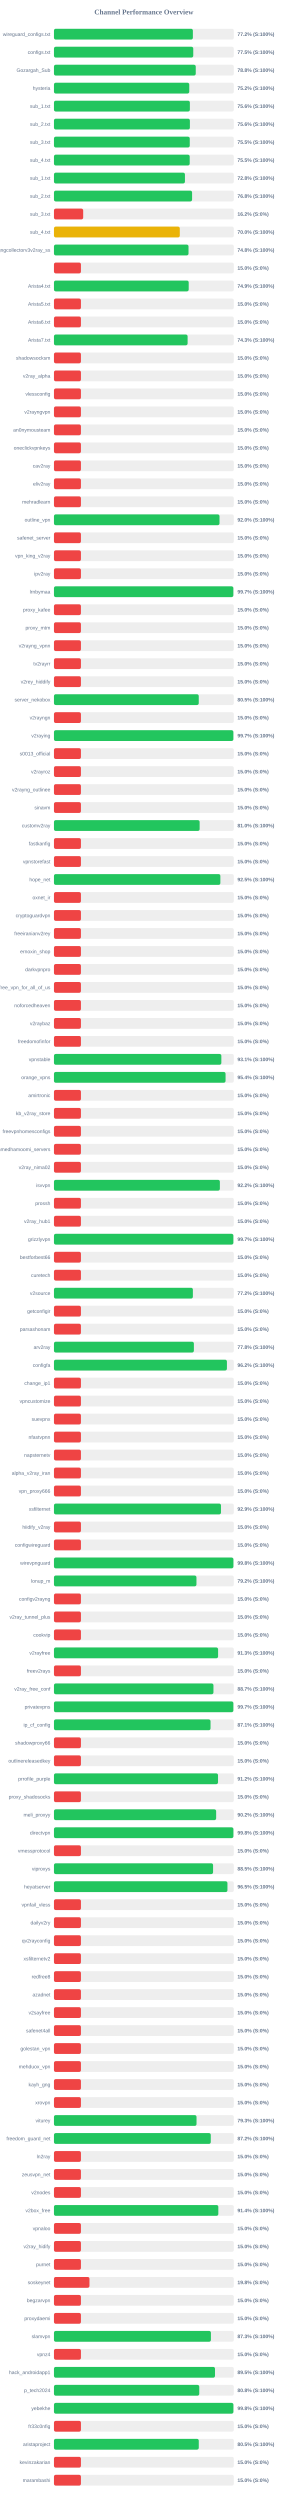
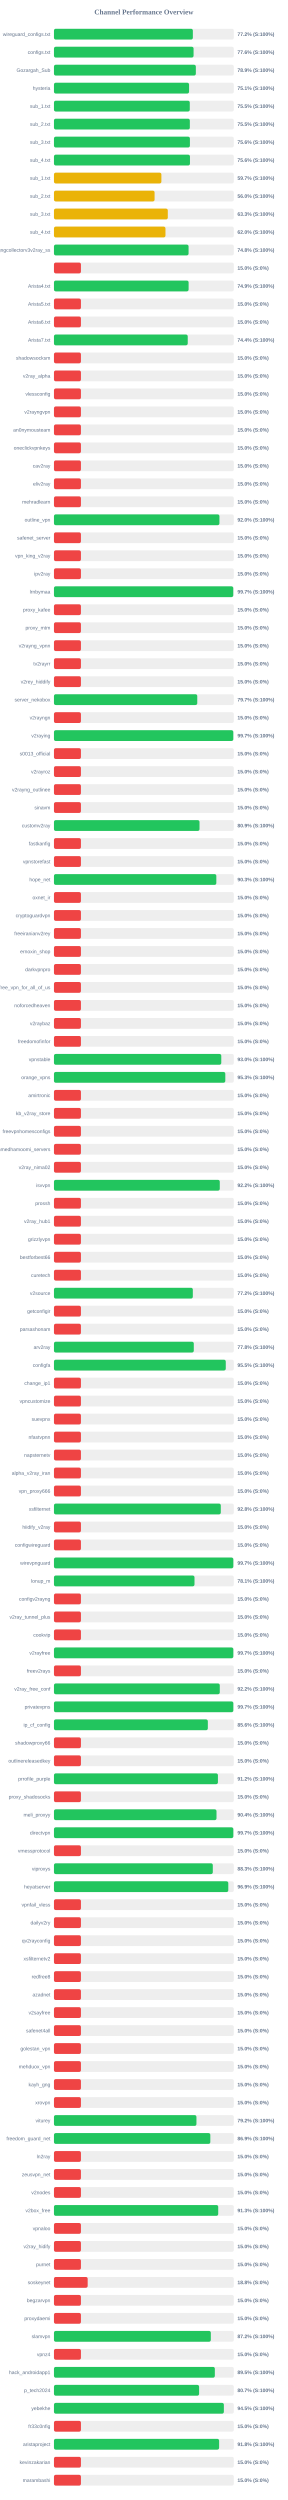
<svg xmlns="http://www.w3.org/2000/svg" width="800" height="6950" version="1.1">
  <style>
        .row { font: 14px Arial; fill: #64748b; }
        .score { font: bold 14px Arial; fill: #64748b; }
    </style>
  <text x="400" y="40" text-anchor="middle" font-size="20px" font-weight="bold" fill="#64748b">Channel Performance Overview</text>
  <rect x="150" y="80" width="500" height="30" fill="#eee" rx="5" />
-   <rect x="150" y="80" width="386.2" height="30" fill="#22c55e" rx="5" />
+   <rect x="150" y="80" width="386.15" height="30" fill="#22c55e" rx="5" />
  <text x="140" y="100" text-anchor="end" class="row">wireguard_configs.txt</text>
  <text x="660" y="100" text-anchor="start" class="score">77.2% (S:100%)</text>
  <rect x="150" y="130" width="500" height="30" fill="#eee" rx="5" />
-   <rect x="150" y="130" width="387.25" height="30" fill="#22c55e" rx="5" />
+   <rect x="150" y="130" width="388.15" height="30" fill="#22c55e" rx="5" />
  <text x="140" y="150" text-anchor="end" class="row">configs.txt</text>
-   <text x="660" y="150" text-anchor="start" class="score">77.5% (S:100%)</text>
+   <text x="660" y="150" text-anchor="start" class="score">77.6% (S:100%)</text>
  <rect x="150" y="180" width="500" height="30" fill="#eee" rx="5" />
-   <rect x="150" y="180" width="394.2" height="30" fill="#22c55e" rx="5" />
+   <rect x="150" y="180" width="394.45" height="30" fill="#22c55e" rx="5" />
  <text x="140" y="200" text-anchor="end" class="row">Gozargah_Sub</text>
-   <text x="660" y="200" text-anchor="start" class="score">78.8% (S:100%)</text>
+   <text x="660" y="200" text-anchor="start" class="score">78.9% (S:100%)</text>
  <rect x="150" y="230" width="500" height="30" fill="#eee" rx="5" />
-   <rect x="150" y="230" width="376.15" height="30" fill="#22c55e" rx="5" />
+   <rect x="150" y="230" width="375.6" height="30" fill="#22c55e" rx="5" />
  <text x="140" y="250" text-anchor="end" class="row">hysteria</text>
-   <text x="660" y="250" text-anchor="start" class="score">75.2% (S:100%)</text>
+   <text x="660" y="250" text-anchor="start" class="score">75.1% (S:100%)</text>
  <rect x="150" y="280" width="500" height="30" fill="#eee" rx="5" />
-   <rect x="150" y="280" width="377.85" height="30" fill="#22c55e" rx="5" />
+   <rect x="150" y="280" width="377.6" height="30" fill="#22c55e" rx="5" />
  <text x="140" y="300" text-anchor="end" class="row">sub_1.txt</text>
-   <text x="660" y="300" text-anchor="start" class="score">75.6% (S:100%)</text>
+   <text x="660" y="300" text-anchor="start" class="score">75.5% (S:100%)</text>
  <rect x="150" y="330" width="500" height="30" fill="#eee" rx="5" />
-   <rect x="150" y="330" width="377.9" height="30" fill="#22c55e" rx="5" />
+   <rect x="150" y="330" width="377.75" height="30" fill="#22c55e" rx="5" />
  <text x="140" y="350" text-anchor="end" class="row">sub_2.txt</text>
-   <text x="660" y="350" text-anchor="start" class="score">75.6% (S:100%)</text>
+   <text x="660" y="350" text-anchor="start" class="score">75.5% (S:100%)</text>
  <rect x="150" y="380" width="500" height="30" fill="#eee" rx="5" />
-   <rect x="150" y="380" width="377.55" height="30" fill="#22c55e" rx="5" />
+   <rect x="150" y="380" width="377.95" height="30" fill="#22c55e" rx="5" />
  <text x="140" y="400" text-anchor="end" class="row">sub_3.txt</text>
-   <text x="660" y="400" text-anchor="start" class="score">75.5% (S:100%)</text>
+   <text x="660" y="400" text-anchor="start" class="score">75.6% (S:100%)</text>
  <rect x="150" y="430" width="500" height="30" fill="#eee" rx="5" />
-   <rect x="150" y="430" width="377.4" height="30" fill="#22c55e" rx="5" />
+   <rect x="150" y="430" width="378.1" height="30" fill="#22c55e" rx="5" />
  <text x="140" y="450" text-anchor="end" class="row">sub_4.txt</text>
-   <text x="660" y="450" text-anchor="start" class="score">75.5% (S:100%)</text>
+   <text x="660" y="450" text-anchor="start" class="score">75.6% (S:100%)</text>
  <rect x="150" y="480" width="500" height="30" fill="#eee" rx="5" />
-   <rect x="150" y="480" width="364.15" height="30" fill="#22c55e" rx="5" />
+   <rect x="150" y="480" width="298.65" height="30" fill="#eab308" rx="5" />
  <text x="140" y="500" text-anchor="end" class="row">sub_1.txt</text>
-   <text x="660" y="500" text-anchor="start" class="score">72.8% (S:100%)</text>
+   <text x="660" y="500" text-anchor="start" class="score">59.7% (S:100%)</text>
  <rect x="150" y="530" width="500" height="30" fill="#eee" rx="5" />
-   <rect x="150" y="530" width="384.0" height="30" fill="#22c55e" rx="5" />
+   <rect x="150" y="530" width="279.75" height="30" fill="#eab308" rx="5" />
  <text x="140" y="550" text-anchor="end" class="row">sub_2.txt</text>
-   <text x="660" y="550" text-anchor="start" class="score">76.8% (S:100%)</text>
+   <text x="660" y="550" text-anchor="start" class="score">56.0% (S:100%)</text>
  <rect x="150" y="580" width="500" height="30" fill="#eee" rx="5" />
-   <rect x="150" y="580" width="81.25" height="30" fill="#ef4444" rx="5" />
+   <rect x="150" y="580" width="316.5" height="30" fill="#eab308" rx="5" />
  <text x="140" y="600" text-anchor="end" class="row">sub_3.txt</text>
-   <text x="660" y="600" text-anchor="start" class="score">16.2% (S:0%)</text>
+   <text x="660" y="600" text-anchor="start" class="score">63.3% (S:100%)</text>
  <rect x="150" y="630" width="500" height="30" fill="#eee" rx="5" />
-   <rect x="150" y="630" width="349.85" height="30" fill="#eab308" rx="5" />
+   <rect x="150" y="630" width="310.0" height="30" fill="#eab308" rx="5" />
  <text x="140" y="650" text-anchor="end" class="row">sub_4.txt</text>
-   <text x="660" y="650" text-anchor="start" class="score">70.0% (S:100%)</text>
+   <text x="660" y="650" text-anchor="start" class="score">62.0% (S:100%)</text>
  <rect x="150" y="680" width="500" height="30" fill="#eee" rx="5" />
-   <rect x="150" y="680" width="374.1" height="30" fill="#22c55e" rx="5" />
+   <rect x="150" y="680" width="374.25" height="30" fill="#22c55e" rx="5" />
  <text x="140" y="700" text-anchor="end" class="row">kayhgngcollectorv3v2ray_ss</text>
  <text x="660" y="700" text-anchor="start" class="score">74.8% (S:100%)</text>
  <rect x="150" y="730" width="500" height="30" fill="#eee" rx="5" />
  <rect x="150" y="730" width="75.0" height="30" fill="#ef4444" rx="5" />
  <text x="140" y="750" text-anchor="end" class="row" />
  <text x="660" y="750" text-anchor="start" class="score">15.0% (S:0%)</text>
  <rect x="150" y="780" width="500" height="30" fill="#eee" rx="5" />
-   <rect x="150" y="780" width="374.6" height="30" fill="#22c55e" rx="5" />
+   <rect x="150" y="780" width="374.35" height="30" fill="#22c55e" rx="5" />
  <text x="140" y="800" text-anchor="end" class="row">Arista4.txt</text>
  <text x="660" y="800" text-anchor="start" class="score">74.9% (S:100%)</text>
  <rect x="150" y="830" width="500" height="30" fill="#eee" rx="5" />
  <rect x="150" y="830" width="75.0" height="30" fill="#ef4444" rx="5" />
  <text x="140" y="850" text-anchor="end" class="row">Arista5.txt</text>
  <text x="660" y="850" text-anchor="start" class="score">15.0% (S:0%)</text>
  <rect x="150" y="880" width="500" height="30" fill="#eee" rx="5" />
  <rect x="150" y="880" width="75.0" height="30" fill="#ef4444" rx="5" />
  <text x="140" y="900" text-anchor="end" class="row">Arista6.txt</text>
  <text x="660" y="900" text-anchor="start" class="score">15.0% (S:0%)</text>
  <rect x="150" y="930" width="500" height="30" fill="#eee" rx="5" />
-   <rect x="150" y="930" width="371.55" height="30" fill="#22c55e" rx="5" />
+   <rect x="150" y="930" width="371.9" height="30" fill="#22c55e" rx="5" />
  <text x="140" y="950" text-anchor="end" class="row">Arista7.txt</text>
-   <text x="660" y="950" text-anchor="start" class="score">74.3% (S:100%)</text>
+   <text x="660" y="950" text-anchor="start" class="score">74.4% (S:100%)</text>
  <rect x="150" y="980" width="500" height="30" fill="#eee" rx="5" />
  <rect x="150" y="980" width="75.0" height="30" fill="#ef4444" rx="5" />
  <text x="140" y="1000" text-anchor="end" class="row">shadowsocksm</text>
  <text x="660" y="1000" text-anchor="start" class="score">15.0% (S:0%)</text>
  <rect x="150" y="1030" width="500" height="30" fill="#eee" rx="5" />
  <rect x="150" y="1030" width="75.0" height="30" fill="#ef4444" rx="5" />
  <text x="140" y="1050" text-anchor="end" class="row">v2ray_alpha</text>
  <text x="660" y="1050" text-anchor="start" class="score">15.0% (S:0%)</text>
  <rect x="150" y="1080" width="500" height="30" fill="#eee" rx="5" />
  <rect x="150" y="1080" width="75.0" height="30" fill="#ef4444" rx="5" />
  <text x="140" y="1100" text-anchor="end" class="row">vlessconfig</text>
  <text x="660" y="1100" text-anchor="start" class="score">15.0% (S:0%)</text>
  <rect x="150" y="1130" width="500" height="30" fill="#eee" rx="5" />
  <rect x="150" y="1130" width="75.0" height="30" fill="#ef4444" rx="5" />
  <text x="140" y="1150" text-anchor="end" class="row">v2rayngvpn</text>
  <text x="660" y="1150" text-anchor="start" class="score">15.0% (S:0%)</text>
  <rect x="150" y="1180" width="500" height="30" fill="#eee" rx="5" />
  <rect x="150" y="1180" width="75.0" height="30" fill="#ef4444" rx="5" />
  <text x="140" y="1200" text-anchor="end" class="row">an0nymousteam</text>
  <text x="660" y="1200" text-anchor="start" class="score">15.0% (S:0%)</text>
  <rect x="150" y="1230" width="500" height="30" fill="#eee" rx="5" />
  <rect x="150" y="1230" width="75.0" height="30" fill="#ef4444" rx="5" />
  <text x="140" y="1250" text-anchor="end" class="row">oneclickvpnkeys</text>
  <text x="660" y="1250" text-anchor="start" class="score">15.0% (S:0%)</text>
  <rect x="150" y="1280" width="500" height="30" fill="#eee" rx="5" />
  <rect x="150" y="1280" width="75.0" height="30" fill="#ef4444" rx="5" />
  <text x="140" y="1300" text-anchor="end" class="row">cav2ray</text>
  <text x="660" y="1300" text-anchor="start" class="score">15.0% (S:0%)</text>
  <rect x="150" y="1330" width="500" height="30" fill="#eee" rx="5" />
  <rect x="150" y="1330" width="75.0" height="30" fill="#ef4444" rx="5" />
  <text x="140" y="1350" text-anchor="end" class="row">eliv2ray</text>
  <text x="660" y="1350" text-anchor="start" class="score">15.0% (S:0%)</text>
  <rect x="150" y="1380" width="500" height="30" fill="#eee" rx="5" />
  <rect x="150" y="1380" width="75.0" height="30" fill="#ef4444" rx="5" />
  <text x="140" y="1400" text-anchor="end" class="row">mehradlearn</text>
  <text x="660" y="1400" text-anchor="start" class="score">15.0% (S:0%)</text>
  <rect x="150" y="1430" width="500" height="30" fill="#eee" rx="5" />
-   <rect x="150" y="1430" width="460.25" height="30" fill="#22c55e" rx="5" />
+   <rect x="150" y="1430" width="460.05" height="30" fill="#22c55e" rx="5" />
  <text x="140" y="1450" text-anchor="end" class="row">outline_vpn</text>
  <text x="660" y="1450" text-anchor="start" class="score">92.0% (S:100%)</text>
  <rect x="150" y="1480" width="500" height="30" fill="#eee" rx="5" />
  <rect x="150" y="1480" width="75.0" height="30" fill="#ef4444" rx="5" />
  <text x="140" y="1500" text-anchor="end" class="row">safenet_server</text>
  <text x="660" y="1500" text-anchor="start" class="score">15.0% (S:0%)</text>
  <rect x="150" y="1530" width="500" height="30" fill="#eee" rx="5" />
  <rect x="150" y="1530" width="75.0" height="30" fill="#ef4444" rx="5" />
  <text x="140" y="1550" text-anchor="end" class="row">vpn_king_v2ray</text>
  <text x="660" y="1550" text-anchor="start" class="score">15.0% (S:0%)</text>
  <rect x="150" y="1580" width="500" height="30" fill="#eee" rx="5" />
  <rect x="150" y="1580" width="75.0" height="30" fill="#ef4444" rx="5" />
  <text x="140" y="1600" text-anchor="end" class="row">ipv2ray</text>
  <text x="660" y="1600" text-anchor="start" class="score">15.0% (S:0%)</text>
  <rect x="150" y="1630" width="500" height="30" fill="#eee" rx="5" />
-   <rect x="150" y="1630" width="498.65" height="30" fill="#22c55e" rx="5" />
+   <rect x="150" y="1630" width="498.4" height="30" fill="#22c55e" rx="5" />
  <text x="140" y="1650" text-anchor="end" class="row">lrnbymaa</text>
  <text x="660" y="1650" text-anchor="start" class="score">99.7% (S:100%)</text>
  <rect x="150" y="1680" width="500" height="30" fill="#eee" rx="5" />
  <rect x="150" y="1680" width="75.0" height="30" fill="#ef4444" rx="5" />
  <text x="140" y="1700" text-anchor="end" class="row">proxy_kafee</text>
  <text x="660" y="1700" text-anchor="start" class="score">15.0% (S:0%)</text>
  <rect x="150" y="1730" width="500" height="30" fill="#eee" rx="5" />
  <rect x="150" y="1730" width="75.0" height="30" fill="#ef4444" rx="5" />
  <text x="140" y="1750" text-anchor="end" class="row">proxy_mtm</text>
  <text x="660" y="1750" text-anchor="start" class="score">15.0% (S:0%)</text>
  <rect x="150" y="1780" width="500" height="30" fill="#eee" rx="5" />
  <rect x="150" y="1780" width="75.0" height="30" fill="#ef4444" rx="5" />
  <text x="140" y="1800" text-anchor="end" class="row">v2rayng_vpnn</text>
  <text x="660" y="1800" text-anchor="start" class="score">15.0% (S:0%)</text>
  <rect x="150" y="1830" width="500" height="30" fill="#eee" rx="5" />
  <rect x="150" y="1830" width="75.0" height="30" fill="#ef4444" rx="5" />
  <text x="140" y="1850" text-anchor="end" class="row">tv2rayrr</text>
  <text x="660" y="1850" text-anchor="start" class="score">15.0% (S:0%)</text>
  <rect x="150" y="1880" width="500" height="30" fill="#eee" rx="5" />
  <rect x="150" y="1880" width="75.0" height="30" fill="#ef4444" rx="5" />
  <text x="140" y="1900" text-anchor="end" class="row">v2rey_hiddify</text>
  <text x="660" y="1900" text-anchor="start" class="score">15.0% (S:0%)</text>
  <rect x="150" y="1930" width="500" height="30" fill="#eee" rx="5" />
-   <rect x="150" y="1930" width="402.55" height="30" fill="#22c55e" rx="5" />
+   <rect x="150" y="1930" width="398.4" height="30" fill="#22c55e" rx="5" />
  <text x="140" y="1950" text-anchor="end" class="row">server_nekobox</text>
-   <text x="660" y="1950" text-anchor="start" class="score">80.5% (S:100%)</text>
+   <text x="660" y="1950" text-anchor="start" class="score">79.7% (S:100%)</text>
  <rect x="150" y="1980" width="500" height="30" fill="#eee" rx="5" />
  <rect x="150" y="1980" width="75.0" height="30" fill="#ef4444" rx="5" />
  <text x="140" y="2000" text-anchor="end" class="row">v2rayngn</text>
  <text x="660" y="2000" text-anchor="start" class="score">15.0% (S:0%)</text>
  <rect x="150" y="2030" width="500" height="30" fill="#eee" rx="5" />
-   <rect x="150" y="2030" width="498.7" height="30" fill="#22c55e" rx="5" />
+   <rect x="150" y="2030" width="498.5" height="30" fill="#22c55e" rx="5" />
  <text x="140" y="2050" text-anchor="end" class="row">v2raying</text>
  <text x="660" y="2050" text-anchor="start" class="score">99.7% (S:100%)</text>
  <rect x="150" y="2080" width="500" height="30" fill="#eee" rx="5" />
  <rect x="150" y="2080" width="75.0" height="30" fill="#ef4444" rx="5" />
  <text x="140" y="2100" text-anchor="end" class="row">s0013_official</text>
  <text x="660" y="2100" text-anchor="start" class="score">15.0% (S:0%)</text>
  <rect x="150" y="2130" width="500" height="30" fill="#eee" rx="5" />
  <rect x="150" y="2130" width="75.0" height="30" fill="#ef4444" rx="5" />
  <text x="140" y="2150" text-anchor="end" class="row">v2rayroz</text>
  <text x="660" y="2150" text-anchor="start" class="score">15.0% (S:0%)</text>
  <rect x="150" y="2180" width="500" height="30" fill="#eee" rx="5" />
  <rect x="150" y="2180" width="75.0" height="30" fill="#ef4444" rx="5" />
  <text x="140" y="2200" text-anchor="end" class="row">v2rayng_outlinee</text>
  <text x="660" y="2200" text-anchor="start" class="score">15.0% (S:0%)</text>
  <rect x="150" y="2230" width="500" height="30" fill="#eee" rx="5" />
  <rect x="150" y="2230" width="75.0" height="30" fill="#ef4444" rx="5" />
  <text x="140" y="2250" text-anchor="end" class="row">sinavm</text>
  <text x="660" y="2250" text-anchor="start" class="score">15.0% (S:0%)</text>
  <rect x="150" y="2280" width="500" height="30" fill="#eee" rx="5" />
-   <rect x="150" y="2280" width="405.0" height="30" fill="#22c55e" rx="5" />
+   <rect x="150" y="2280" width="404.65" height="30" fill="#22c55e" rx="5" />
  <text x="140" y="2300" text-anchor="end" class="row">customv2ray</text>
-   <text x="660" y="2300" text-anchor="start" class="score">81.0% (S:100%)</text>
+   <text x="660" y="2300" text-anchor="start" class="score">80.9% (S:100%)</text>
  <rect x="150" y="2330" width="500" height="30" fill="#eee" rx="5" />
  <rect x="150" y="2330" width="75.0" height="30" fill="#ef4444" rx="5" />
  <text x="140" y="2350" text-anchor="end" class="row">fastkanfig</text>
  <text x="660" y="2350" text-anchor="start" class="score">15.0% (S:0%)</text>
  <rect x="150" y="2380" width="500" height="30" fill="#eee" rx="5" />
  <rect x="150" y="2380" width="75.0" height="30" fill="#ef4444" rx="5" />
  <text x="140" y="2400" text-anchor="end" class="row">vpnstorefast</text>
  <text x="660" y="2400" text-anchor="start" class="score">15.0% (S:0%)</text>
  <rect x="150" y="2430" width="500" height="30" fill="#eee" rx="5" />
-   <rect x="150" y="2430" width="462.6" height="30" fill="#22c55e" rx="5" />
+   <rect x="150" y="2430" width="451.4" height="30" fill="#22c55e" rx="5" />
  <text x="140" y="2450" text-anchor="end" class="row">hope_net</text>
-   <text x="660" y="2450" text-anchor="start" class="score">92.5% (S:100%)</text>
+   <text x="660" y="2450" text-anchor="start" class="score">90.3% (S:100%)</text>
  <rect x="150" y="2480" width="500" height="30" fill="#eee" rx="5" />
  <rect x="150" y="2480" width="75.0" height="30" fill="#ef4444" rx="5" />
  <text x="140" y="2500" text-anchor="end" class="row">oxnet_ir</text>
  <text x="660" y="2500" text-anchor="start" class="score">15.0% (S:0%)</text>
  <rect x="150" y="2530" width="500" height="30" fill="#eee" rx="5" />
  <rect x="150" y="2530" width="75.0" height="30" fill="#ef4444" rx="5" />
  <text x="140" y="2550" text-anchor="end" class="row">cryptoguardvpn</text>
  <text x="660" y="2550" text-anchor="start" class="score">15.0% (S:0%)</text>
  <rect x="150" y="2580" width="500" height="30" fill="#eee" rx="5" />
  <rect x="150" y="2580" width="75.0" height="30" fill="#ef4444" rx="5" />
  <text x="140" y="2600" text-anchor="end" class="row">freeiranianv2rey</text>
  <text x="660" y="2600" text-anchor="start" class="score">15.0% (S:0%)</text>
  <rect x="150" y="2630" width="500" height="30" fill="#eee" rx="5" />
  <rect x="150" y="2630" width="75.0" height="30" fill="#ef4444" rx="5" />
  <text x="140" y="2650" text-anchor="end" class="row">ernoxin_shop</text>
  <text x="660" y="2650" text-anchor="start" class="score">15.0% (S:0%)</text>
  <rect x="150" y="2680" width="500" height="30" fill="#eee" rx="5" />
  <rect x="150" y="2680" width="75.0" height="30" fill="#ef4444" rx="5" />
  <text x="140" y="2700" text-anchor="end" class="row">darkvpnpro</text>
  <text x="660" y="2700" text-anchor="start" class="score">15.0% (S:0%)</text>
  <rect x="150" y="2730" width="500" height="30" fill="#eee" rx="5" />
  <rect x="150" y="2730" width="75.0" height="30" fill="#ef4444" rx="5" />
  <text x="140" y="2750" text-anchor="end" class="row">free_vpn_for_all_of_us</text>
  <text x="660" y="2750" text-anchor="start" class="score">15.0% (S:0%)</text>
  <rect x="150" y="2780" width="500" height="30" fill="#eee" rx="5" />
  <rect x="150" y="2780" width="75.0" height="30" fill="#ef4444" rx="5" />
  <text x="140" y="2800" text-anchor="end" class="row">noforcedheaven</text>
  <text x="660" y="2800" text-anchor="start" class="score">15.0% (S:0%)</text>
  <rect x="150" y="2830" width="500" height="30" fill="#eee" rx="5" />
  <rect x="150" y="2830" width="75.0" height="30" fill="#ef4444" rx="5" />
  <text x="140" y="2850" text-anchor="end" class="row">v2raybaz</text>
  <text x="660" y="2850" text-anchor="start" class="score">15.0% (S:0%)</text>
  <rect x="150" y="2880" width="500" height="30" fill="#eee" rx="5" />
  <rect x="150" y="2880" width="75.0" height="30" fill="#ef4444" rx="5" />
  <text x="140" y="2900" text-anchor="end" class="row">freedomofinfor</text>
  <text x="660" y="2900" text-anchor="start" class="score">15.0% (S:0%)</text>
  <rect x="150" y="2930" width="500" height="30" fill="#eee" rx="5" />
-   <rect x="150" y="2930" width="465.35" height="30" fill="#22c55e" rx="5" />
+   <rect x="150" y="2930" width="465.15" height="30" fill="#22c55e" rx="5" />
  <text x="140" y="2950" text-anchor="end" class="row">vpnstable</text>
-   <text x="660" y="2950" text-anchor="start" class="score">93.1% (S:100%)</text>
+   <text x="660" y="2950" text-anchor="start" class="score">93.0% (S:100%)</text>
  <rect x="150" y="2980" width="500" height="30" fill="#eee" rx="5" />
-   <rect x="150" y="2980" width="477.05" height="30" fill="#22c55e" rx="5" />
+   <rect x="150" y="2980" width="476.35" height="30" fill="#22c55e" rx="5" />
  <text x="140" y="3000" text-anchor="end" class="row">orange_vpns</text>
-   <text x="660" y="3000" text-anchor="start" class="score">95.4% (S:100%)</text>
+   <text x="660" y="3000" text-anchor="start" class="score">95.3% (S:100%)</text>
  <rect x="150" y="3030" width="500" height="30" fill="#eee" rx="5" />
  <rect x="150" y="3030" width="75.0" height="30" fill="#ef4444" rx="5" />
  <text x="140" y="3050" text-anchor="end" class="row">amirtronic</text>
  <text x="660" y="3050" text-anchor="start" class="score">15.0% (S:0%)</text>
  <rect x="150" y="3080" width="500" height="30" fill="#eee" rx="5" />
  <rect x="150" y="3080" width="75.0" height="30" fill="#ef4444" rx="5" />
  <text x="140" y="3100" text-anchor="end" class="row">kb_v2ray_store</text>
  <text x="660" y="3100" text-anchor="start" class="score">15.0% (S:0%)</text>
  <rect x="150" y="3130" width="500" height="30" fill="#eee" rx="5" />
  <rect x="150" y="3130" width="75.0" height="30" fill="#ef4444" rx="5" />
  <text x="140" y="3150" text-anchor="end" class="row">freevpnhomesconfigs</text>
  <text x="660" y="3150" text-anchor="start" class="score">15.0% (S:0%)</text>
  <rect x="150" y="3180" width="500" height="30" fill="#eee" rx="5" />
  <rect x="150" y="3180" width="75.0" height="30" fill="#ef4444" rx="5" />
  <text x="140" y="3200" text-anchor="end" class="row">ahmedhamoomi_servers</text>
  <text x="660" y="3200" text-anchor="start" class="score">15.0% (S:0%)</text>
  <rect x="150" y="3230" width="500" height="30" fill="#eee" rx="5" />
  <rect x="150" y="3230" width="75.0" height="30" fill="#ef4444" rx="5" />
  <text x="140" y="3250" text-anchor="end" class="row">v2ray_nima02</text>
  <text x="660" y="3250" text-anchor="start" class="score">15.0% (S:0%)</text>
  <rect x="150" y="3280" width="500" height="30" fill="#eee" rx="5" />
-   <rect x="150" y="3280" width="461.25" height="30" fill="#22c55e" rx="5" />
+   <rect x="150" y="3280" width="461.0" height="30" fill="#22c55e" rx="5" />
  <text x="140" y="3300" text-anchor="end" class="row">isvvpn</text>
  <text x="660" y="3300" text-anchor="start" class="score">92.2% (S:100%)</text>
  <rect x="150" y="3330" width="500" height="30" fill="#eee" rx="5" />
  <rect x="150" y="3330" width="75.0" height="30" fill="#ef4444" rx="5" />
  <text x="140" y="3350" text-anchor="end" class="row">prossh</text>
  <text x="660" y="3350" text-anchor="start" class="score">15.0% (S:0%)</text>
  <rect x="150" y="3380" width="500" height="30" fill="#eee" rx="5" />
  <rect x="150" y="3380" width="75.0" height="30" fill="#ef4444" rx="5" />
  <text x="140" y="3400" text-anchor="end" class="row">v2ray_hub1</text>
  <text x="660" y="3400" text-anchor="start" class="score">15.0% (S:0%)</text>
  <rect x="150" y="3430" width="500" height="30" fill="#eee" rx="5" />
-   <rect x="150" y="3430" width="498.7" height="30" fill="#22c55e" rx="5" />
+   <rect x="150" y="3430" width="75.0" height="30" fill="#ef4444" rx="5" />
  <text x="140" y="3450" text-anchor="end" class="row">grizzlyvpn</text>
-   <text x="660" y="3450" text-anchor="start" class="score">99.7% (S:100%)</text>
+   <text x="660" y="3450" text-anchor="start" class="score">15.0% (S:0%)</text>
  <rect x="150" y="3480" width="500" height="30" fill="#eee" rx="5" />
  <rect x="150" y="3480" width="75.0" height="30" fill="#ef4444" rx="5" />
  <text x="140" y="3500" text-anchor="end" class="row">bestforbest66</text>
  <text x="660" y="3500" text-anchor="start" class="score">15.0% (S:0%)</text>
  <rect x="150" y="3530" width="500" height="30" fill="#eee" rx="5" />
  <rect x="150" y="3530" width="75.0" height="30" fill="#ef4444" rx="5" />
  <text x="140" y="3550" text-anchor="end" class="row">curetech</text>
  <text x="660" y="3550" text-anchor="start" class="score">15.0% (S:0%)</text>
  <rect x="150" y="3580" width="500" height="30" fill="#eee" rx="5" />
-   <rect x="150" y="3580" width="386.2" height="30" fill="#22c55e" rx="5" />
+   <rect x="150" y="3580" width="386.05" height="30" fill="#22c55e" rx="5" />
  <text x="140" y="3600" text-anchor="end" class="row">v2source</text>
  <text x="660" y="3600" text-anchor="start" class="score">77.2% (S:100%)</text>
  <rect x="150" y="3630" width="500" height="30" fill="#eee" rx="5" />
  <rect x="150" y="3630" width="75.0" height="30" fill="#ef4444" rx="5" />
  <text x="140" y="3650" text-anchor="end" class="row">getconfigir</text>
  <text x="660" y="3650" text-anchor="start" class="score">15.0% (S:0%)</text>
  <rect x="150" y="3680" width="500" height="30" fill="#eee" rx="5" />
  <rect x="150" y="3680" width="75.0" height="30" fill="#ef4444" rx="5" />
  <text x="140" y="3700" text-anchor="end" class="row">parsashonam</text>
  <text x="660" y="3700" text-anchor="start" class="score">15.0% (S:0%)</text>
  <rect x="150" y="3730" width="500" height="30" fill="#eee" rx="5" />
-   <rect x="150" y="3730" width="389.0" height="30" fill="#22c55e" rx="5" />
+   <rect x="150" y="3730" width="388.75" height="30" fill="#22c55e" rx="5" />
  <text x="140" y="3750" text-anchor="end" class="row">arv2ray</text>
  <text x="660" y="3750" text-anchor="start" class="score">77.8% (S:100%)</text>
  <rect x="150" y="3780" width="500" height="30" fill="#eee" rx="5" />
-   <rect x="150" y="3780" width="480.85" height="30" fill="#22c55e" rx="5" />
+   <rect x="150" y="3780" width="477.65" height="30" fill="#22c55e" rx="5" />
  <text x="140" y="3800" text-anchor="end" class="row">configfa</text>
-   <text x="660" y="3800" text-anchor="start" class="score">96.2% (S:100%)</text>
+   <text x="660" y="3800" text-anchor="start" class="score">95.5% (S:100%)</text>
  <rect x="150" y="3830" width="500" height="30" fill="#eee" rx="5" />
  <rect x="150" y="3830" width="75.0" height="30" fill="#ef4444" rx="5" />
  <text x="140" y="3850" text-anchor="end" class="row">change_ip1</text>
  <text x="660" y="3850" text-anchor="start" class="score">15.0% (S:0%)</text>
  <rect x="150" y="3880" width="500" height="30" fill="#eee" rx="5" />
  <rect x="150" y="3880" width="75.0" height="30" fill="#ef4444" rx="5" />
  <text x="140" y="3900" text-anchor="end" class="row">vpncustomize</text>
  <text x="660" y="3900" text-anchor="start" class="score">15.0% (S:0%)</text>
  <rect x="150" y="3930" width="500" height="30" fill="#eee" rx="5" />
  <rect x="150" y="3930" width="75.0" height="30" fill="#ef4444" rx="5" />
  <text x="140" y="3950" text-anchor="end" class="row">suevpnx</text>
  <text x="660" y="3950" text-anchor="start" class="score">15.0% (S:0%)</text>
  <rect x="150" y="3980" width="500" height="30" fill="#eee" rx="5" />
  <rect x="150" y="3980" width="75.0" height="30" fill="#ef4444" rx="5" />
  <text x="140" y="4000" text-anchor="end" class="row">nfastvpnn</text>
  <text x="660" y="4000" text-anchor="start" class="score">15.0% (S:0%)</text>
  <rect x="150" y="4030" width="500" height="30" fill="#eee" rx="5" />
  <rect x="150" y="4030" width="75.0" height="30" fill="#ef4444" rx="5" />
  <text x="140" y="4050" text-anchor="end" class="row">napsternetv</text>
  <text x="660" y="4050" text-anchor="start" class="score">15.0% (S:0%)</text>
  <rect x="150" y="4080" width="500" height="30" fill="#eee" rx="5" />
  <rect x="150" y="4080" width="75.0" height="30" fill="#ef4444" rx="5" />
  <text x="140" y="4100" text-anchor="end" class="row">alpha_v2ray_iran</text>
  <text x="660" y="4100" text-anchor="start" class="score">15.0% (S:0%)</text>
  <rect x="150" y="4130" width="500" height="30" fill="#eee" rx="5" />
  <rect x="150" y="4130" width="75.0" height="30" fill="#ef4444" rx="5" />
  <text x="140" y="4150" text-anchor="end" class="row">vpn_proxy666</text>
  <text x="660" y="4150" text-anchor="start" class="score">15.0% (S:0%)</text>
  <rect x="150" y="4180" width="500" height="30" fill="#eee" rx="5" />
-   <rect x="150" y="4180" width="464.3" height="30" fill="#22c55e" rx="5" />
+   <rect x="150" y="4180" width="463.8" height="30" fill="#22c55e" rx="5" />
  <text x="140" y="4200" text-anchor="end" class="row">xsfilternet</text>
-   <text x="660" y="4200" text-anchor="start" class="score">92.9% (S:100%)</text>
+   <text x="660" y="4200" text-anchor="start" class="score">92.8% (S:100%)</text>
  <rect x="150" y="4230" width="500" height="30" fill="#eee" rx="5" />
  <rect x="150" y="4230" width="75.0" height="30" fill="#ef4444" rx="5" />
  <text x="140" y="4250" text-anchor="end" class="row">hiidify_v2ray</text>
  <text x="660" y="4250" text-anchor="start" class="score">15.0% (S:0%)</text>
  <rect x="150" y="4280" width="500" height="30" fill="#eee" rx="5" />
  <rect x="150" y="4280" width="75.0" height="30" fill="#ef4444" rx="5" />
  <text x="140" y="4300" text-anchor="end" class="row">configwireguard</text>
  <text x="660" y="4300" text-anchor="start" class="score">15.0% (S:0%)</text>
  <rect x="150" y="4330" width="500" height="30" fill="#eee" rx="5" />
-   <rect x="150" y="4330" width="498.85" height="30" fill="#22c55e" rx="5" />
+   <rect x="150" y="4330" width="498.6" height="30" fill="#22c55e" rx="5" />
  <text x="140" y="4350" text-anchor="end" class="row">wirevpnguard</text>
-   <text x="660" y="4350" text-anchor="start" class="score">99.8% (S:100%)</text>
+   <text x="660" y="4350" text-anchor="start" class="score">99.7% (S:100%)</text>
  <rect x="150" y="4380" width="500" height="30" fill="#eee" rx="5" />
-   <rect x="150" y="4380" width="396.15" height="30" fill="#22c55e" rx="5" />
+   <rect x="150" y="4380" width="390.7" height="30" fill="#22c55e" rx="5" />
  <text x="140" y="4400" text-anchor="end" class="row">lonup_m</text>
-   <text x="660" y="4400" text-anchor="start" class="score">79.2% (S:100%)</text>
+   <text x="660" y="4400" text-anchor="start" class="score">78.1% (S:100%)</text>
  <rect x="150" y="4430" width="500" height="30" fill="#eee" rx="5" />
  <rect x="150" y="4430" width="75.0" height="30" fill="#ef4444" rx="5" />
  <text x="140" y="4450" text-anchor="end" class="row">configv2rayng</text>
  <text x="660" y="4450" text-anchor="start" class="score">15.0% (S:0%)</text>
  <rect x="150" y="4480" width="500" height="30" fill="#eee" rx="5" />
  <rect x="150" y="4480" width="75.0" height="30" fill="#ef4444" rx="5" />
  <text x="140" y="4500" text-anchor="end" class="row">v2ray_tunnel_plus</text>
  <text x="660" y="4500" text-anchor="start" class="score">15.0% (S:0%)</text>
  <rect x="150" y="4530" width="500" height="30" fill="#eee" rx="5" />
  <rect x="150" y="4530" width="75.0" height="30" fill="#ef4444" rx="5" />
  <text x="140" y="4550" text-anchor="end" class="row">cookvip</text>
  <text x="660" y="4550" text-anchor="start" class="score">15.0% (S:0%)</text>
  <rect x="150" y="4580" width="500" height="30" fill="#eee" rx="5" />
-   <rect x="150" y="4580" width="456.3" height="30" fill="#22c55e" rx="5" />
+   <rect x="150" y="4580" width="498.6" height="30" fill="#22c55e" rx="5" />
  <text x="140" y="4600" text-anchor="end" class="row">v2rayfree</text>
-   <text x="660" y="4600" text-anchor="start" class="score">91.3% (S:100%)</text>
+   <text x="660" y="4600" text-anchor="start" class="score">99.7% (S:100%)</text>
  <rect x="150" y="4630" width="500" height="30" fill="#eee" rx="5" />
  <rect x="150" y="4630" width="75.0" height="30" fill="#ef4444" rx="5" />
  <text x="140" y="4650" text-anchor="end" class="row">freev2rays</text>
  <text x="660" y="4650" text-anchor="start" class="score">15.0% (S:0%)</text>
  <rect x="150" y="4680" width="500" height="30" fill="#eee" rx="5" />
-   <rect x="150" y="4680" width="443.4" height="30" fill="#22c55e" rx="5" />
+   <rect x="150" y="4680" width="461.0" height="30" fill="#22c55e" rx="5" />
  <text x="140" y="4700" text-anchor="end" class="row">v2ray_free_conf</text>
-   <text x="660" y="4700" text-anchor="start" class="score">88.7% (S:100%)</text>
+   <text x="660" y="4700" text-anchor="start" class="score">92.2% (S:100%)</text>
  <rect x="150" y="4730" width="500" height="30" fill="#eee" rx="5" />
-   <rect x="150" y="4730" width="498.7" height="30" fill="#22c55e" rx="5" />
+   <rect x="150" y="4730" width="498.6" height="30" fill="#22c55e" rx="5" />
  <text x="140" y="4750" text-anchor="end" class="row">privatevpns</text>
  <text x="660" y="4750" text-anchor="start" class="score">99.7% (S:100%)</text>
  <rect x="150" y="4780" width="500" height="30" fill="#eee" rx="5" />
-   <rect x="150" y="4780" width="435.3" height="30" fill="#22c55e" rx="5" />
+   <rect x="150" y="4780" width="427.8" height="30" fill="#22c55e" rx="5" />
  <text x="140" y="4800" text-anchor="end" class="row">ip_cf_config</text>
-   <text x="660" y="4800" text-anchor="start" class="score">87.1% (S:100%)</text>
+   <text x="660" y="4800" text-anchor="start" class="score">85.6% (S:100%)</text>
  <rect x="150" y="4830" width="500" height="30" fill="#eee" rx="5" />
  <rect x="150" y="4830" width="75.0" height="30" fill="#ef4444" rx="5" />
  <text x="140" y="4850" text-anchor="end" class="row">shadowproxy66</text>
  <text x="660" y="4850" text-anchor="start" class="score">15.0% (S:0%)</text>
  <rect x="150" y="4880" width="500" height="30" fill="#eee" rx="5" />
  <rect x="150" y="4880" width="75.0" height="30" fill="#ef4444" rx="5" />
  <text x="140" y="4900" text-anchor="end" class="row">outlinereleasedkey</text>
  <text x="660" y="4900" text-anchor="start" class="score">15.0% (S:0%)</text>
  <rect x="150" y="4930" width="500" height="30" fill="#eee" rx="5" />
-   <rect x="150" y="4930" width="456.1" height="30" fill="#22c55e" rx="5" />
+   <rect x="150" y="4930" width="455.85" height="30" fill="#22c55e" rx="5" />
  <text x="140" y="4950" text-anchor="end" class="row">prrofile_purple</text>
  <text x="660" y="4950" text-anchor="start" class="score">91.2% (S:100%)</text>
  <rect x="150" y="4980" width="500" height="30" fill="#eee" rx="5" />
  <rect x="150" y="4980" width="75.0" height="30" fill="#ef4444" rx="5" />
  <text x="140" y="5000" text-anchor="end" class="row">proxy_shadosocks</text>
  <text x="660" y="5000" text-anchor="start" class="score">15.0% (S:0%)</text>
  <rect x="150" y="5030" width="500" height="30" fill="#eee" rx="5" />
-   <rect x="150" y="5030" width="450.9" height="30" fill="#22c55e" rx="5" />
+   <rect x="150" y="5030" width="451.9" height="30" fill="#22c55e" rx="5" />
  <text x="140" y="5050" text-anchor="end" class="row">meli_proxyy</text>
-   <text x="660" y="5050" text-anchor="start" class="score">90.2% (S:100%)</text>
+   <text x="660" y="5050" text-anchor="start" class="score">90.4% (S:100%)</text>
  <rect x="150" y="5080" width="500" height="30" fill="#eee" rx="5" />
-   <rect x="150" y="5080" width="498.8" height="30" fill="#22c55e" rx="5" />
+   <rect x="150" y="5080" width="498.6" height="30" fill="#22c55e" rx="5" />
  <text x="140" y="5100" text-anchor="end" class="row">directvpn</text>
-   <text x="660" y="5100" text-anchor="start" class="score">99.8% (S:100%)</text>
+   <text x="660" y="5100" text-anchor="start" class="score">99.7% (S:100%)</text>
  <rect x="150" y="5130" width="500" height="30" fill="#eee" rx="5" />
  <rect x="150" y="5130" width="75.0" height="30" fill="#ef4444" rx="5" />
  <text x="140" y="5150" text-anchor="end" class="row">vmessprotocol</text>
  <text x="660" y="5150" text-anchor="start" class="score">15.0% (S:0%)</text>
  <rect x="150" y="5180" width="500" height="30" fill="#eee" rx="5" />
-   <rect x="150" y="5180" width="442.35" height="30" fill="#22c55e" rx="5" />
+   <rect x="150" y="5180" width="441.6" height="30" fill="#22c55e" rx="5" />
  <text x="140" y="5200" text-anchor="end" class="row">viproxys</text>
-   <text x="660" y="5200" text-anchor="start" class="score">88.5% (S:100%)</text>
+   <text x="660" y="5200" text-anchor="start" class="score">88.3% (S:100%)</text>
  <rect x="150" y="5230" width="500" height="30" fill="#eee" rx="5" />
-   <rect x="150" y="5230" width="482.3" height="30" fill="#22c55e" rx="5" />
+   <rect x="150" y="5230" width="484.65" height="30" fill="#22c55e" rx="5" />
  <text x="140" y="5250" text-anchor="end" class="row">heyatserver</text>
-   <text x="660" y="5250" text-anchor="start" class="score">96.5% (S:100%)</text>
+   <text x="660" y="5250" text-anchor="start" class="score">96.9% (S:100%)</text>
  <rect x="150" y="5280" width="500" height="30" fill="#eee" rx="5" />
  <rect x="150" y="5280" width="75.0" height="30" fill="#ef4444" rx="5" />
  <text x="140" y="5300" text-anchor="end" class="row">vpnfail_vless</text>
  <text x="660" y="5300" text-anchor="start" class="score">15.0% (S:0%)</text>
  <rect x="150" y="5330" width="500" height="30" fill="#eee" rx="5" />
  <rect x="150" y="5330" width="75.0" height="30" fill="#ef4444" rx="5" />
  <text x="140" y="5350" text-anchor="end" class="row">dailyv2ry</text>
  <text x="660" y="5350" text-anchor="start" class="score">15.0% (S:0%)</text>
  <rect x="150" y="5380" width="500" height="30" fill="#eee" rx="5" />
  <rect x="150" y="5380" width="75.0" height="30" fill="#ef4444" rx="5" />
  <text x="140" y="5400" text-anchor="end" class="row">qv2rayconfig</text>
  <text x="660" y="5400" text-anchor="start" class="score">15.0% (S:0%)</text>
  <rect x="150" y="5430" width="500" height="30" fill="#eee" rx="5" />
  <rect x="150" y="5430" width="75.0" height="30" fill="#ef4444" rx="5" />
  <text x="140" y="5450" text-anchor="end" class="row">xsfilternetv2</text>
  <text x="660" y="5450" text-anchor="start" class="score">15.0% (S:0%)</text>
  <rect x="150" y="5480" width="500" height="30" fill="#eee" rx="5" />
  <rect x="150" y="5480" width="75.0" height="30" fill="#ef4444" rx="5" />
  <text x="140" y="5500" text-anchor="end" class="row">redfree8</text>
  <text x="660" y="5500" text-anchor="start" class="score">15.0% (S:0%)</text>
  <rect x="150" y="5530" width="500" height="30" fill="#eee" rx="5" />
  <rect x="150" y="5530" width="75.0" height="30" fill="#ef4444" rx="5" />
  <text x="140" y="5550" text-anchor="end" class="row">azadnet</text>
  <text x="660" y="5550" text-anchor="start" class="score">15.0% (S:0%)</text>
  <rect x="150" y="5580" width="500" height="30" fill="#eee" rx="5" />
  <rect x="150" y="5580" width="75.0" height="30" fill="#ef4444" rx="5" />
  <text x="140" y="5600" text-anchor="end" class="row">v2sayfree</text>
  <text x="660" y="5600" text-anchor="start" class="score">15.0% (S:0%)</text>
  <rect x="150" y="5630" width="500" height="30" fill="#eee" rx="5" />
  <rect x="150" y="5630" width="75.0" height="30" fill="#ef4444" rx="5" />
  <text x="140" y="5650" text-anchor="end" class="row">safenet4all</text>
  <text x="660" y="5650" text-anchor="start" class="score">15.0% (S:0%)</text>
  <rect x="150" y="5680" width="500" height="30" fill="#eee" rx="5" />
  <rect x="150" y="5680" width="75.0" height="30" fill="#ef4444" rx="5" />
  <text x="140" y="5700" text-anchor="end" class="row">golestan_vpn</text>
  <text x="660" y="5700" text-anchor="start" class="score">15.0% (S:0%)</text>
  <rect x="150" y="5730" width="500" height="30" fill="#eee" rx="5" />
  <rect x="150" y="5730" width="75.0" height="30" fill="#ef4444" rx="5" />
  <text x="140" y="5750" text-anchor="end" class="row">mehduox_vpn</text>
  <text x="660" y="5750" text-anchor="start" class="score">15.0% (S:0%)</text>
  <rect x="150" y="5780" width="500" height="30" fill="#eee" rx="5" />
  <rect x="150" y="5780" width="75.0" height="30" fill="#ef4444" rx="5" />
  <text x="140" y="5800" text-anchor="end" class="row">kayh_gng</text>
  <text x="660" y="5800" text-anchor="start" class="score">15.0% (S:0%)</text>
  <rect x="150" y="5830" width="500" height="30" fill="#eee" rx="5" />
  <rect x="150" y="5830" width="75.0" height="30" fill="#ef4444" rx="5" />
  <text x="140" y="5850" text-anchor="end" class="row">xrovpn</text>
  <text x="660" y="5850" text-anchor="start" class="score">15.0% (S:0%)</text>
  <rect x="150" y="5880" width="500" height="30" fill="#eee" rx="5" />
-   <rect x="150" y="5880" width="396.35" height="30" fill="#22c55e" rx="5" />
+   <rect x="150" y="5880" width="396.1" height="30" fill="#22c55e" rx="5" />
  <text x="140" y="5900" text-anchor="end" class="row">viturey</text>
-   <text x="660" y="5900" text-anchor="start" class="score">79.3% (S:100%)</text>
+   <text x="660" y="5900" text-anchor="start" class="score">79.2% (S:100%)</text>
  <rect x="150" y="5930" width="500" height="30" fill="#eee" rx="5" />
-   <rect x="150" y="5930" width="435.95" height="30" fill="#22c55e" rx="5" />
+   <rect x="150" y="5930" width="434.7" height="30" fill="#22c55e" rx="5" />
  <text x="140" y="5950" text-anchor="end" class="row">freedom_guard_net</text>
-   <text x="660" y="5950" text-anchor="start" class="score">87.2% (S:100%)</text>
+   <text x="660" y="5950" text-anchor="start" class="score">86.9% (S:100%)</text>
  <rect x="150" y="5980" width="500" height="30" fill="#eee" rx="5" />
  <rect x="150" y="5980" width="75.0" height="30" fill="#ef4444" rx="5" />
  <text x="140" y="6000" text-anchor="end" class="row">ln2ray</text>
  <text x="660" y="6000" text-anchor="start" class="score">15.0% (S:0%)</text>
  <rect x="150" y="6030" width="500" height="30" fill="#eee" rx="5" />
  <rect x="150" y="6030" width="75.0" height="30" fill="#ef4444" rx="5" />
  <text x="140" y="6050" text-anchor="end" class="row">zeusvpn_net</text>
  <text x="660" y="6050" text-anchor="start" class="score">15.0% (S:0%)</text>
  <rect x="150" y="6080" width="500" height="30" fill="#eee" rx="5" />
  <rect x="150" y="6080" width="75.0" height="30" fill="#ef4444" rx="5" />
  <text x="140" y="6100" text-anchor="end" class="row">v2nodes</text>
  <text x="660" y="6100" text-anchor="start" class="score">15.0% (S:0%)</text>
  <rect x="150" y="6130" width="500" height="30" fill="#eee" rx="5" />
-   <rect x="150" y="6130" width="456.95" height="30" fill="#22c55e" rx="5" />
+   <rect x="150" y="6130" width="456.65" height="30" fill="#22c55e" rx="5" />
  <text x="140" y="6150" text-anchor="end" class="row">v2box_free</text>
-   <text x="660" y="6150" text-anchor="start" class="score">91.4% (S:100%)</text>
+   <text x="660" y="6150" text-anchor="start" class="score">91.3% (S:100%)</text>
  <rect x="150" y="6180" width="500" height="30" fill="#eee" rx="5" />
  <rect x="150" y="6180" width="75.0" height="30" fill="#ef4444" rx="5" />
  <text x="140" y="6200" text-anchor="end" class="row">vpnaloo</text>
  <text x="660" y="6200" text-anchor="start" class="score">15.0% (S:0%)</text>
  <rect x="150" y="6230" width="500" height="30" fill="#eee" rx="5" />
  <rect x="150" y="6230" width="75.0" height="30" fill="#ef4444" rx="5" />
  <text x="140" y="6250" text-anchor="end" class="row">v2ray_hidify</text>
  <text x="660" y="6250" text-anchor="start" class="score">15.0% (S:0%)</text>
  <rect x="150" y="6280" width="500" height="30" fill="#eee" rx="5" />
  <rect x="150" y="6280" width="75.0" height="30" fill="#ef4444" rx="5" />
  <text x="140" y="6300" text-anchor="end" class="row">purnet</text>
  <text x="660" y="6300" text-anchor="start" class="score">15.0% (S:0%)</text>
  <rect x="150" y="6330" width="500" height="30" fill="#eee" rx="5" />
-   <rect x="150" y="6330" width="98.75" height="30" fill="#ef4444" rx="5" />
+   <rect x="150" y="6330" width="93.75" height="30" fill="#ef4444" rx="5" />
  <text x="140" y="6350" text-anchor="end" class="row">soskeynet</text>
-   <text x="660" y="6350" text-anchor="start" class="score">19.8% (S:0%)</text>
+   <text x="660" y="6350" text-anchor="start" class="score">18.8% (S:0%)</text>
  <rect x="150" y="6380" width="500" height="30" fill="#eee" rx="5" />
  <rect x="150" y="6380" width="75.0" height="30" fill="#ef4444" rx="5" />
  <text x="140" y="6400" text-anchor="end" class="row">begzarvpn</text>
  <text x="660" y="6400" text-anchor="start" class="score">15.0% (S:0%)</text>
  <rect x="150" y="6430" width="500" height="30" fill="#eee" rx="5" />
  <rect x="150" y="6430" width="75.0" height="30" fill="#ef4444" rx="5" />
  <text x="140" y="6450" text-anchor="end" class="row">proxydaemi</text>
  <text x="660" y="6450" text-anchor="start" class="score">15.0% (S:0%)</text>
  <rect x="150" y="6480" width="500" height="30" fill="#eee" rx="5" />
-   <rect x="150" y="6480" width="436.35" height="30" fill="#22c55e" rx="5" />
+   <rect x="150" y="6480" width="436.1" height="30" fill="#22c55e" rx="5" />
  <text x="140" y="6500" text-anchor="end" class="row">slamvpn</text>
-   <text x="660" y="6500" text-anchor="start" class="score">87.3% (S:100%)</text>
+   <text x="660" y="6500" text-anchor="start" class="score">87.2% (S:100%)</text>
  <rect x="150" y="6530" width="500" height="30" fill="#eee" rx="5" />
  <rect x="150" y="6530" width="75.0" height="30" fill="#ef4444" rx="5" />
  <text x="140" y="6550" text-anchor="end" class="row">vpnz4</text>
  <text x="660" y="6550" text-anchor="start" class="score">15.0% (S:0%)</text>
  <rect x="150" y="6580" width="500" height="30" fill="#eee" rx="5" />
-   <rect x="150" y="6580" width="447.7" height="30" fill="#22c55e" rx="5" />
+   <rect x="150" y="6580" width="447.25" height="30" fill="#22c55e" rx="5" />
  <text x="140" y="6600" text-anchor="end" class="row">hack_androidapp1</text>
  <text x="660" y="6600" text-anchor="start" class="score">89.5% (S:100%)</text>
  <rect x="150" y="6630" width="500" height="30" fill="#eee" rx="5" />
-   <rect x="150" y="6630" width="403.95" height="30" fill="#22c55e" rx="5" />
+   <rect x="150" y="6630" width="403.5" height="30" fill="#22c55e" rx="5" />
  <text x="140" y="6650" text-anchor="end" class="row">p_tech2024</text>
-   <text x="660" y="6650" text-anchor="start" class="score">80.8% (S:100%)</text>
+   <text x="660" y="6650" text-anchor="start" class="score">80.7% (S:100%)</text>
  <rect x="150" y="6680" width="500" height="30" fill="#eee" rx="5" />
-   <rect x="150" y="6680" width="498.8" height="30" fill="#22c55e" rx="5" />
+   <rect x="150" y="6680" width="472.35" height="30" fill="#22c55e" rx="5" />
  <text x="140" y="6700" text-anchor="end" class="row">yebekhe</text>
-   <text x="660" y="6700" text-anchor="start" class="score">99.8% (S:100%)</text>
+   <text x="660" y="6700" text-anchor="start" class="score">94.5% (S:100%)</text>
  <rect x="150" y="6730" width="500" height="30" fill="#eee" rx="5" />
  <rect x="150" y="6730" width="75.0" height="30" fill="#ef4444" rx="5" />
  <text x="140" y="6750" text-anchor="end" class="row">fr33c0nfig</text>
  <text x="660" y="6750" text-anchor="start" class="score">15.0% (S:0%)</text>
  <rect x="150" y="6780" width="500" height="30" fill="#eee" rx="5" />
-   <rect x="150" y="6780" width="402.6" height="30" fill="#22c55e" rx="5" />
+   <rect x="150" y="6780" width="459.15" height="30" fill="#22c55e" rx="5" />
  <text x="140" y="6800" text-anchor="end" class="row">aristaproject</text>
-   <text x="660" y="6800" text-anchor="start" class="score">80.5% (S:100%)</text>
+   <text x="660" y="6800" text-anchor="start" class="score">91.8% (S:100%)</text>
  <rect x="150" y="6830" width="500" height="30" fill="#eee" rx="5" />
  <rect x="150" y="6830" width="75.0" height="30" fill="#ef4444" rx="5" />
  <text x="140" y="6850" text-anchor="end" class="row">kevinzakarian</text>
  <text x="660" y="6850" text-anchor="start" class="score">15.0% (S:0%)</text>
  <rect x="150" y="6880" width="500" height="30" fill="#eee" rx="5" />
  <rect x="150" y="6880" width="75.0" height="30" fill="#ef4444" rx="5" />
  <text x="140" y="6900" text-anchor="end" class="row">marambashi</text>
  <text x="660" y="6900" text-anchor="start" class="score">15.0% (S:0%)</text>
</svg>
